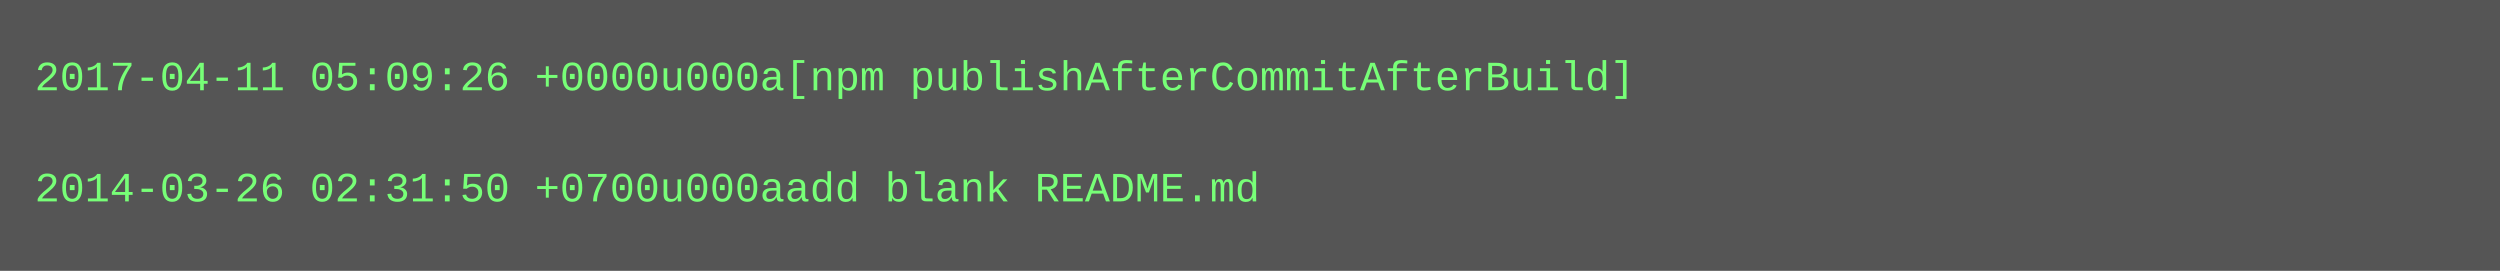
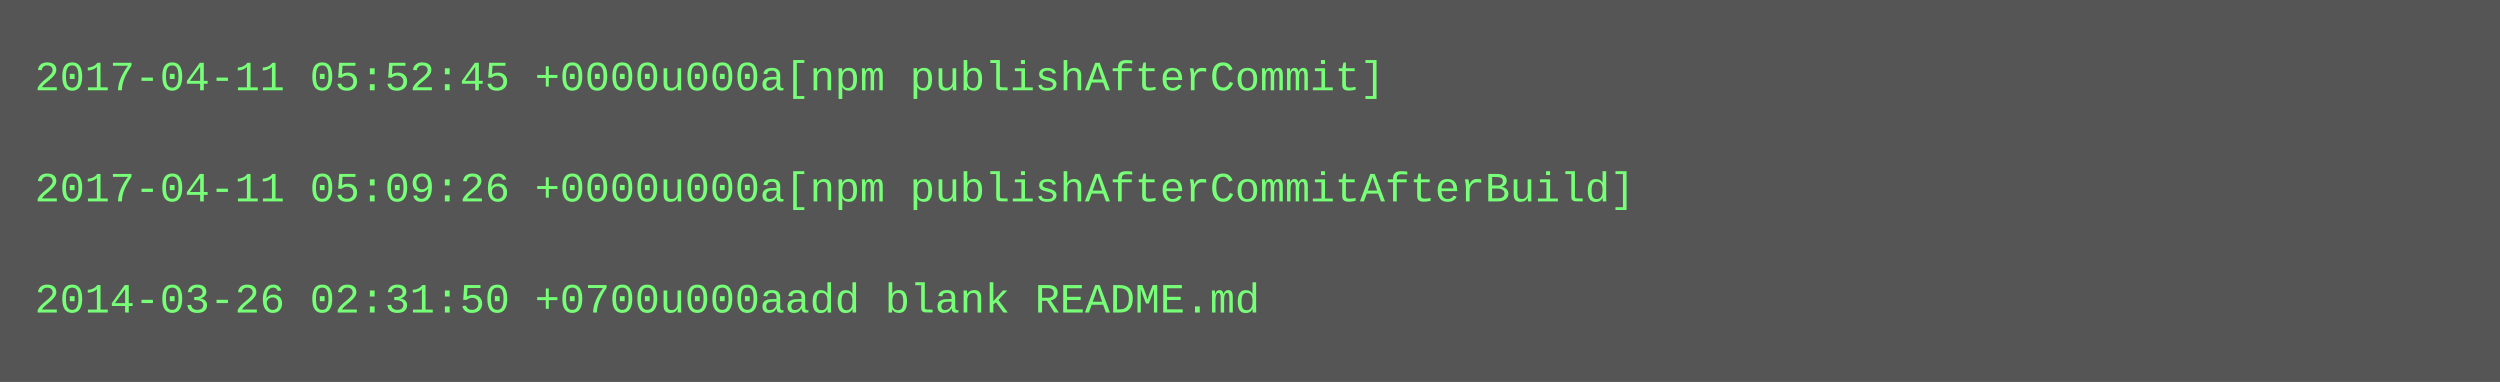
- <svg xmlns="http://www.w3.org/2000/svg" height="78" width="720">
-   <rect height="78" fill="#555" width="720" />
+ <svg xmlns="http://www.w3.org/2000/svg" height="110" width="720">
+   <rect height="110" fill="#555" width="720" />
  <text fill="#7f7" font-family="Courier New" font-size="12" xml:space="preserve">
-     <tspan x="10" y="26">2017-04-11 05:09:26 +0000u000a[npm publishAfterCommitAfterBuild]</tspan>
+     <tspan x="10" y="26">2017-04-11 05:52:45 +0000u000a[npm publishAfterCommit]</tspan>
    <tspan x="10" y="42" />
-     <tspan x="10" y="58">2014-03-26 02:31:50 +0700u000aadd blank README.md</tspan>
+     <tspan x="10" y="58">2017-04-11 05:09:26 +0000u000a[npm publishAfterCommitAfterBuild]</tspan>
+     <tspan x="10" y="74" />
+     <tspan x="10" y="90">2014-03-26 02:31:50 +0700u000aadd blank README.md</tspan>
  </text>
</svg>
